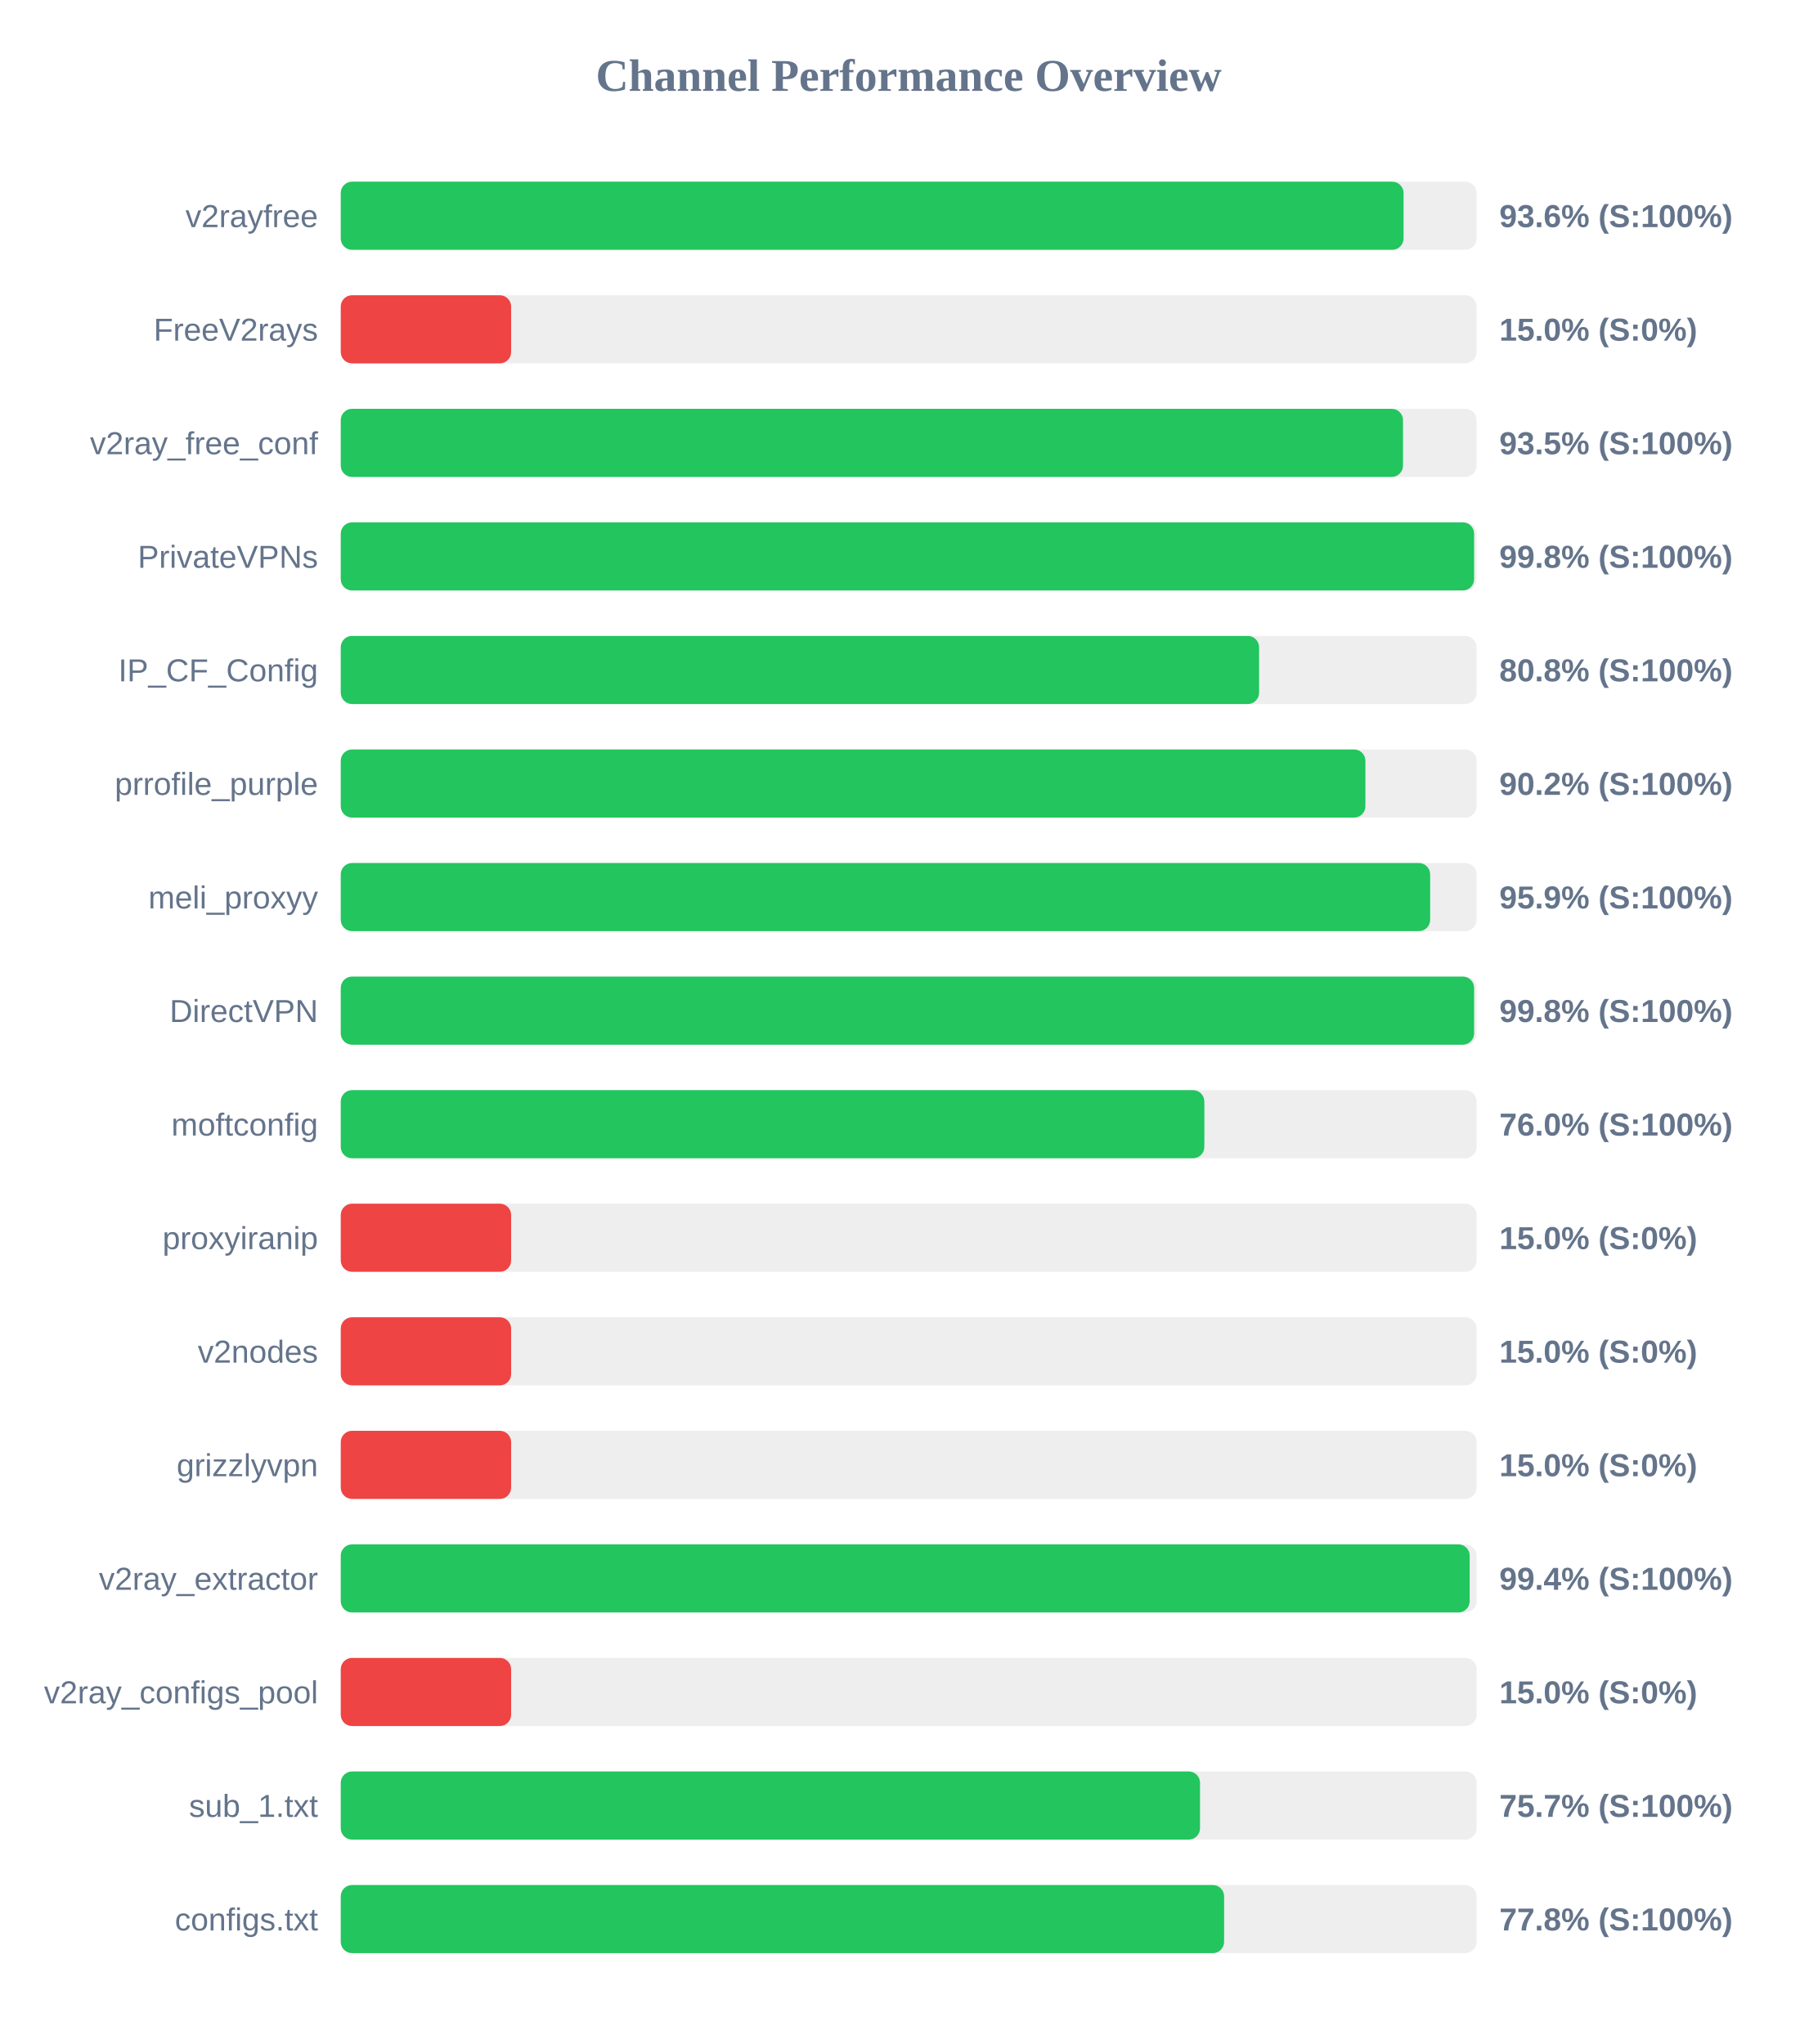
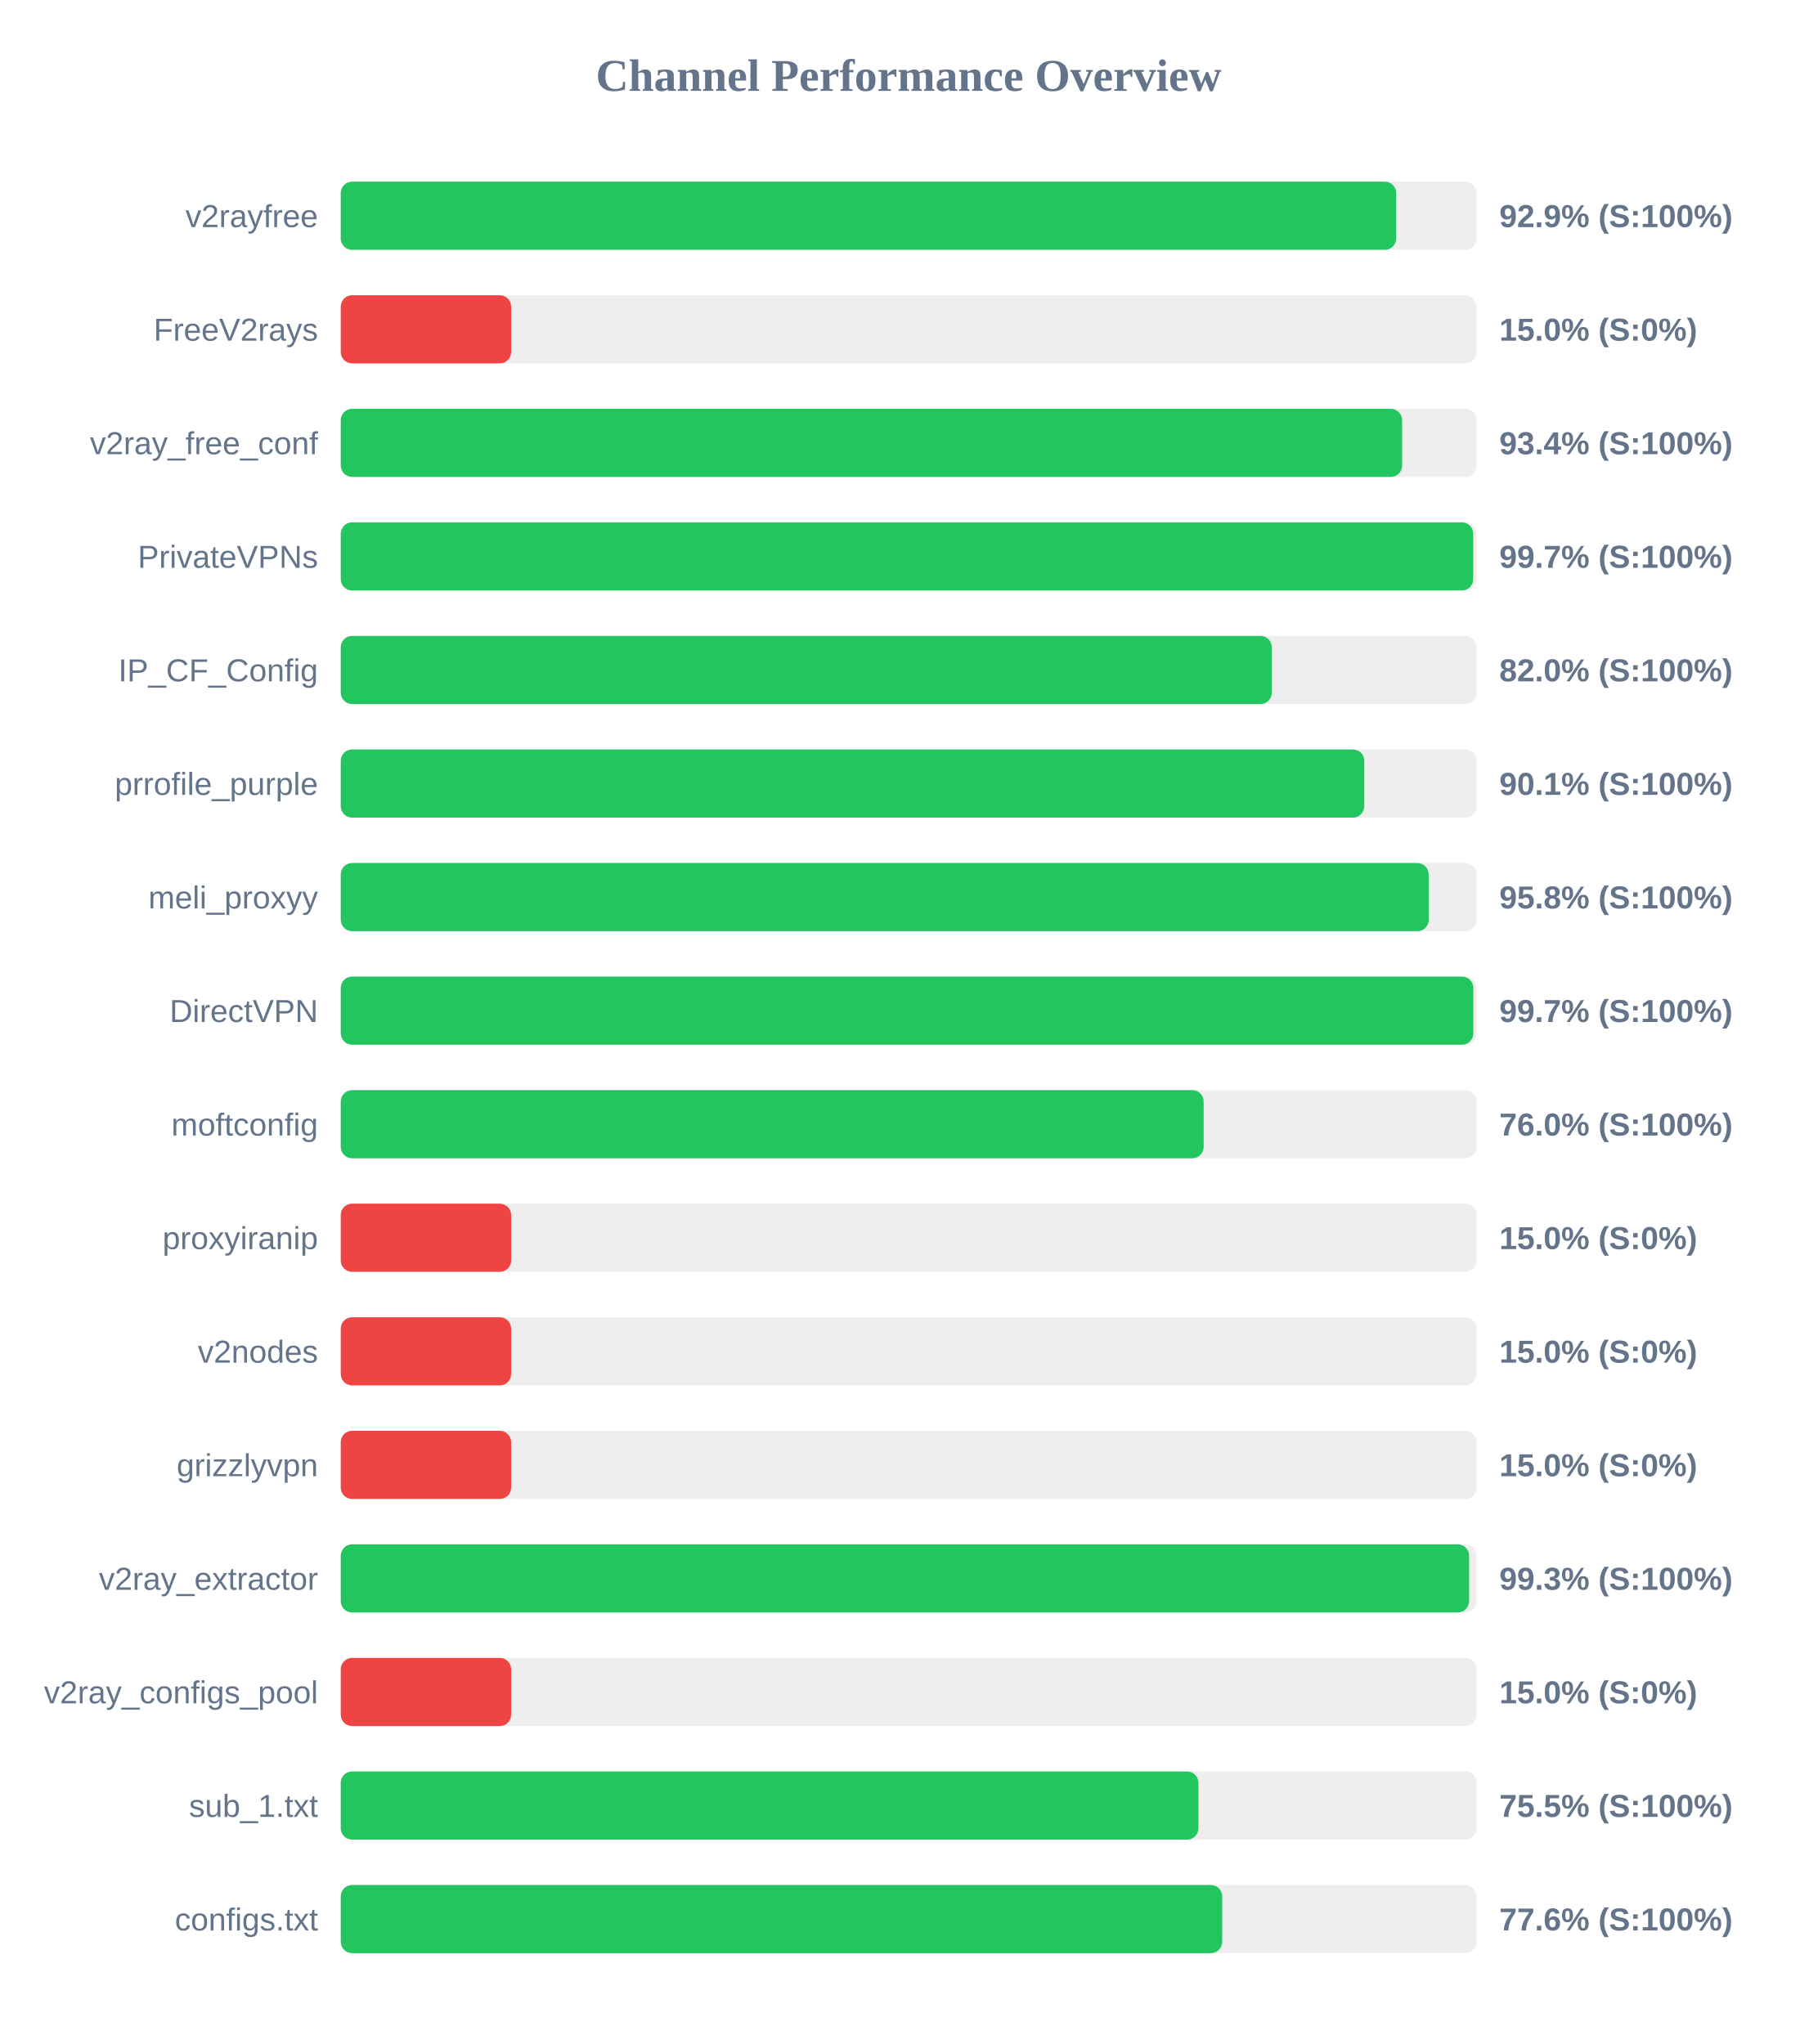
<svg xmlns="http://www.w3.org/2000/svg" width="800" height="900" version="1.1">
  <style>
        .row { font: 14px Arial; fill: #64748b; }
        .score { font: bold 14px Arial; fill: #64748b; }
    </style>
  <text x="400" y="40" text-anchor="middle" font-size="20px" font-weight="bold" fill="#64748b">Channel Performance Overview</text>
  <rect x="150" y="80" width="500" height="30" fill="#eee" rx="5" />
-   <rect x="150" y="80" width="467.85" height="30" fill="#22c55e" rx="5" />
+   <rect x="150" y="80" width="464.6" height="30" fill="#22c55e" rx="5" />
  <text x="140" y="100" text-anchor="end" class="row">v2rayfree</text>
-   <text x="660" y="100" text-anchor="start" class="score">93.6% (S:100%)</text>
+   <text x="660" y="100" text-anchor="start" class="score">92.9% (S:100%)</text>
  <rect x="150" y="130" width="500" height="30" fill="#eee" rx="5" />
  <rect x="150" y="130" width="75.0" height="30" fill="#ef4444" rx="5" />
  <text x="140" y="150" text-anchor="end" class="row">FreeV2rays</text>
  <text x="660" y="150" text-anchor="start" class="score">15.0% (S:0%)</text>
  <rect x="150" y="180" width="500" height="30" fill="#eee" rx="5" />
-   <rect x="150" y="180" width="467.6" height="30" fill="#22c55e" rx="5" />
+   <rect x="150" y="180" width="467.2" height="30" fill="#22c55e" rx="5" />
  <text x="140" y="200" text-anchor="end" class="row">v2ray_free_conf</text>
-   <text x="660" y="200" text-anchor="start" class="score">93.5% (S:100%)</text>
+   <text x="660" y="200" text-anchor="start" class="score">93.4% (S:100%)</text>
  <rect x="150" y="230" width="500" height="30" fill="#eee" rx="5" />
-   <rect x="150" y="230" width="498.9" height="30" fill="#22c55e" rx="5" />
+   <rect x="150" y="230" width="498.5" height="30" fill="#22c55e" rx="5" />
  <text x="140" y="250" text-anchor="end" class="row">PrivateVPNs</text>
-   <text x="660" y="250" text-anchor="start" class="score">99.8% (S:100%)</text>
+   <text x="660" y="250" text-anchor="start" class="score">99.7% (S:100%)</text>
  <rect x="150" y="280" width="500" height="30" fill="#eee" rx="5" />
-   <rect x="150" y="280" width="404.25" height="30" fill="#22c55e" rx="5" />
+   <rect x="150" y="280" width="409.85" height="30" fill="#22c55e" rx="5" />
  <text x="140" y="300" text-anchor="end" class="row">IP_CF_Config</text>
-   <text x="660" y="300" text-anchor="start" class="score">80.8% (S:100%)</text>
+   <text x="660" y="300" text-anchor="start" class="score">82.0% (S:100%)</text>
  <rect x="150" y="330" width="500" height="30" fill="#eee" rx="5" />
-   <rect x="150" y="330" width="451.05" height="30" fill="#22c55e" rx="5" />
+   <rect x="150" y="330" width="450.55" height="30" fill="#22c55e" rx="5" />
  <text x="140" y="350" text-anchor="end" class="row">prrofile_purple</text>
-   <text x="660" y="350" text-anchor="start" class="score">90.2% (S:100%)</text>
+   <text x="660" y="350" text-anchor="start" class="score">90.1% (S:100%)</text>
  <rect x="150" y="380" width="500" height="30" fill="#eee" rx="5" />
-   <rect x="150" y="380" width="479.55" height="30" fill="#22c55e" rx="5" />
+   <rect x="150" y="380" width="478.9" height="30" fill="#22c55e" rx="5" />
  <text x="140" y="400" text-anchor="end" class="row">meli_proxyy</text>
-   <text x="660" y="400" text-anchor="start" class="score">95.9% (S:100%)</text>
+   <text x="660" y="400" text-anchor="start" class="score">95.8% (S:100%)</text>
  <rect x="150" y="430" width="500" height="30" fill="#eee" rx="5" />
-   <rect x="150" y="430" width="498.9" height="30" fill="#22c55e" rx="5" />
+   <rect x="150" y="430" width="498.55" height="30" fill="#22c55e" rx="5" />
  <text x="140" y="450" text-anchor="end" class="row">DirectVPN</text>
-   <text x="660" y="450" text-anchor="start" class="score">99.8% (S:100%)</text>
+   <text x="660" y="450" text-anchor="start" class="score">99.7% (S:100%)</text>
  <rect x="150" y="480" width="500" height="30" fill="#eee" rx="5" />
-   <rect x="150" y="480" width="380.15" height="30" fill="#22c55e" rx="5" />
+   <rect x="150" y="480" width="379.85" height="30" fill="#22c55e" rx="5" />
  <text x="140" y="500" text-anchor="end" class="row">moftconfig</text>
  <text x="660" y="500" text-anchor="start" class="score">76.0% (S:100%)</text>
  <rect x="150" y="530" width="500" height="30" fill="#eee" rx="5" />
  <rect x="150" y="530" width="75.0" height="30" fill="#ef4444" rx="5" />
  <text x="140" y="550" text-anchor="end" class="row">proxyiranip</text>
  <text x="660" y="550" text-anchor="start" class="score">15.0% (S:0%)</text>
  <rect x="150" y="580" width="500" height="30" fill="#eee" rx="5" />
  <rect x="150" y="580" width="75.0" height="30" fill="#ef4444" rx="5" />
  <text x="140" y="600" text-anchor="end" class="row">v2nodes</text>
  <text x="660" y="600" text-anchor="start" class="score">15.0% (S:0%)</text>
  <rect x="150" y="630" width="500" height="30" fill="#eee" rx="5" />
  <rect x="150" y="630" width="75.0" height="30" fill="#ef4444" rx="5" />
  <text x="140" y="650" text-anchor="end" class="row">grizzlyvpn</text>
  <text x="660" y="650" text-anchor="start" class="score">15.0% (S:0%)</text>
  <rect x="150" y="680" width="500" height="30" fill="#eee" rx="5" />
-   <rect x="150" y="680" width="496.95" height="30" fill="#22c55e" rx="5" />
+   <rect x="150" y="680" width="496.7" height="30" fill="#22c55e" rx="5" />
  <text x="140" y="700" text-anchor="end" class="row">v2ray_extractor</text>
-   <text x="660" y="700" text-anchor="start" class="score">99.4% (S:100%)</text>
+   <text x="660" y="700" text-anchor="start" class="score">99.3% (S:100%)</text>
  <rect x="150" y="730" width="500" height="30" fill="#eee" rx="5" />
  <rect x="150" y="730" width="75.0" height="30" fill="#ef4444" rx="5" />
  <text x="140" y="750" text-anchor="end" class="row">v2ray_configs_pool</text>
  <text x="660" y="750" text-anchor="start" class="score">15.0% (S:0%)</text>
  <rect x="150" y="780" width="500" height="30" fill="#eee" rx="5" />
-   <rect x="150" y="780" width="378.25" height="30" fill="#22c55e" rx="5" />
+   <rect x="150" y="780" width="377.55" height="30" fill="#22c55e" rx="5" />
  <text x="140" y="800" text-anchor="end" class="row">sub_1.txt</text>
-   <text x="660" y="800" text-anchor="start" class="score">75.7% (S:100%)</text>
+   <text x="660" y="800" text-anchor="start" class="score">75.5% (S:100%)</text>
  <rect x="150" y="830" width="500" height="30" fill="#eee" rx="5" />
-   <rect x="150" y="830" width="388.85" height="30" fill="#22c55e" rx="5" />
+   <rect x="150" y="830" width="388.0" height="30" fill="#22c55e" rx="5" />
  <text x="140" y="850" text-anchor="end" class="row">configs.txt</text>
-   <text x="660" y="850" text-anchor="start" class="score">77.8% (S:100%)</text>
+   <text x="660" y="850" text-anchor="start" class="score">77.6% (S:100%)</text>
</svg>
